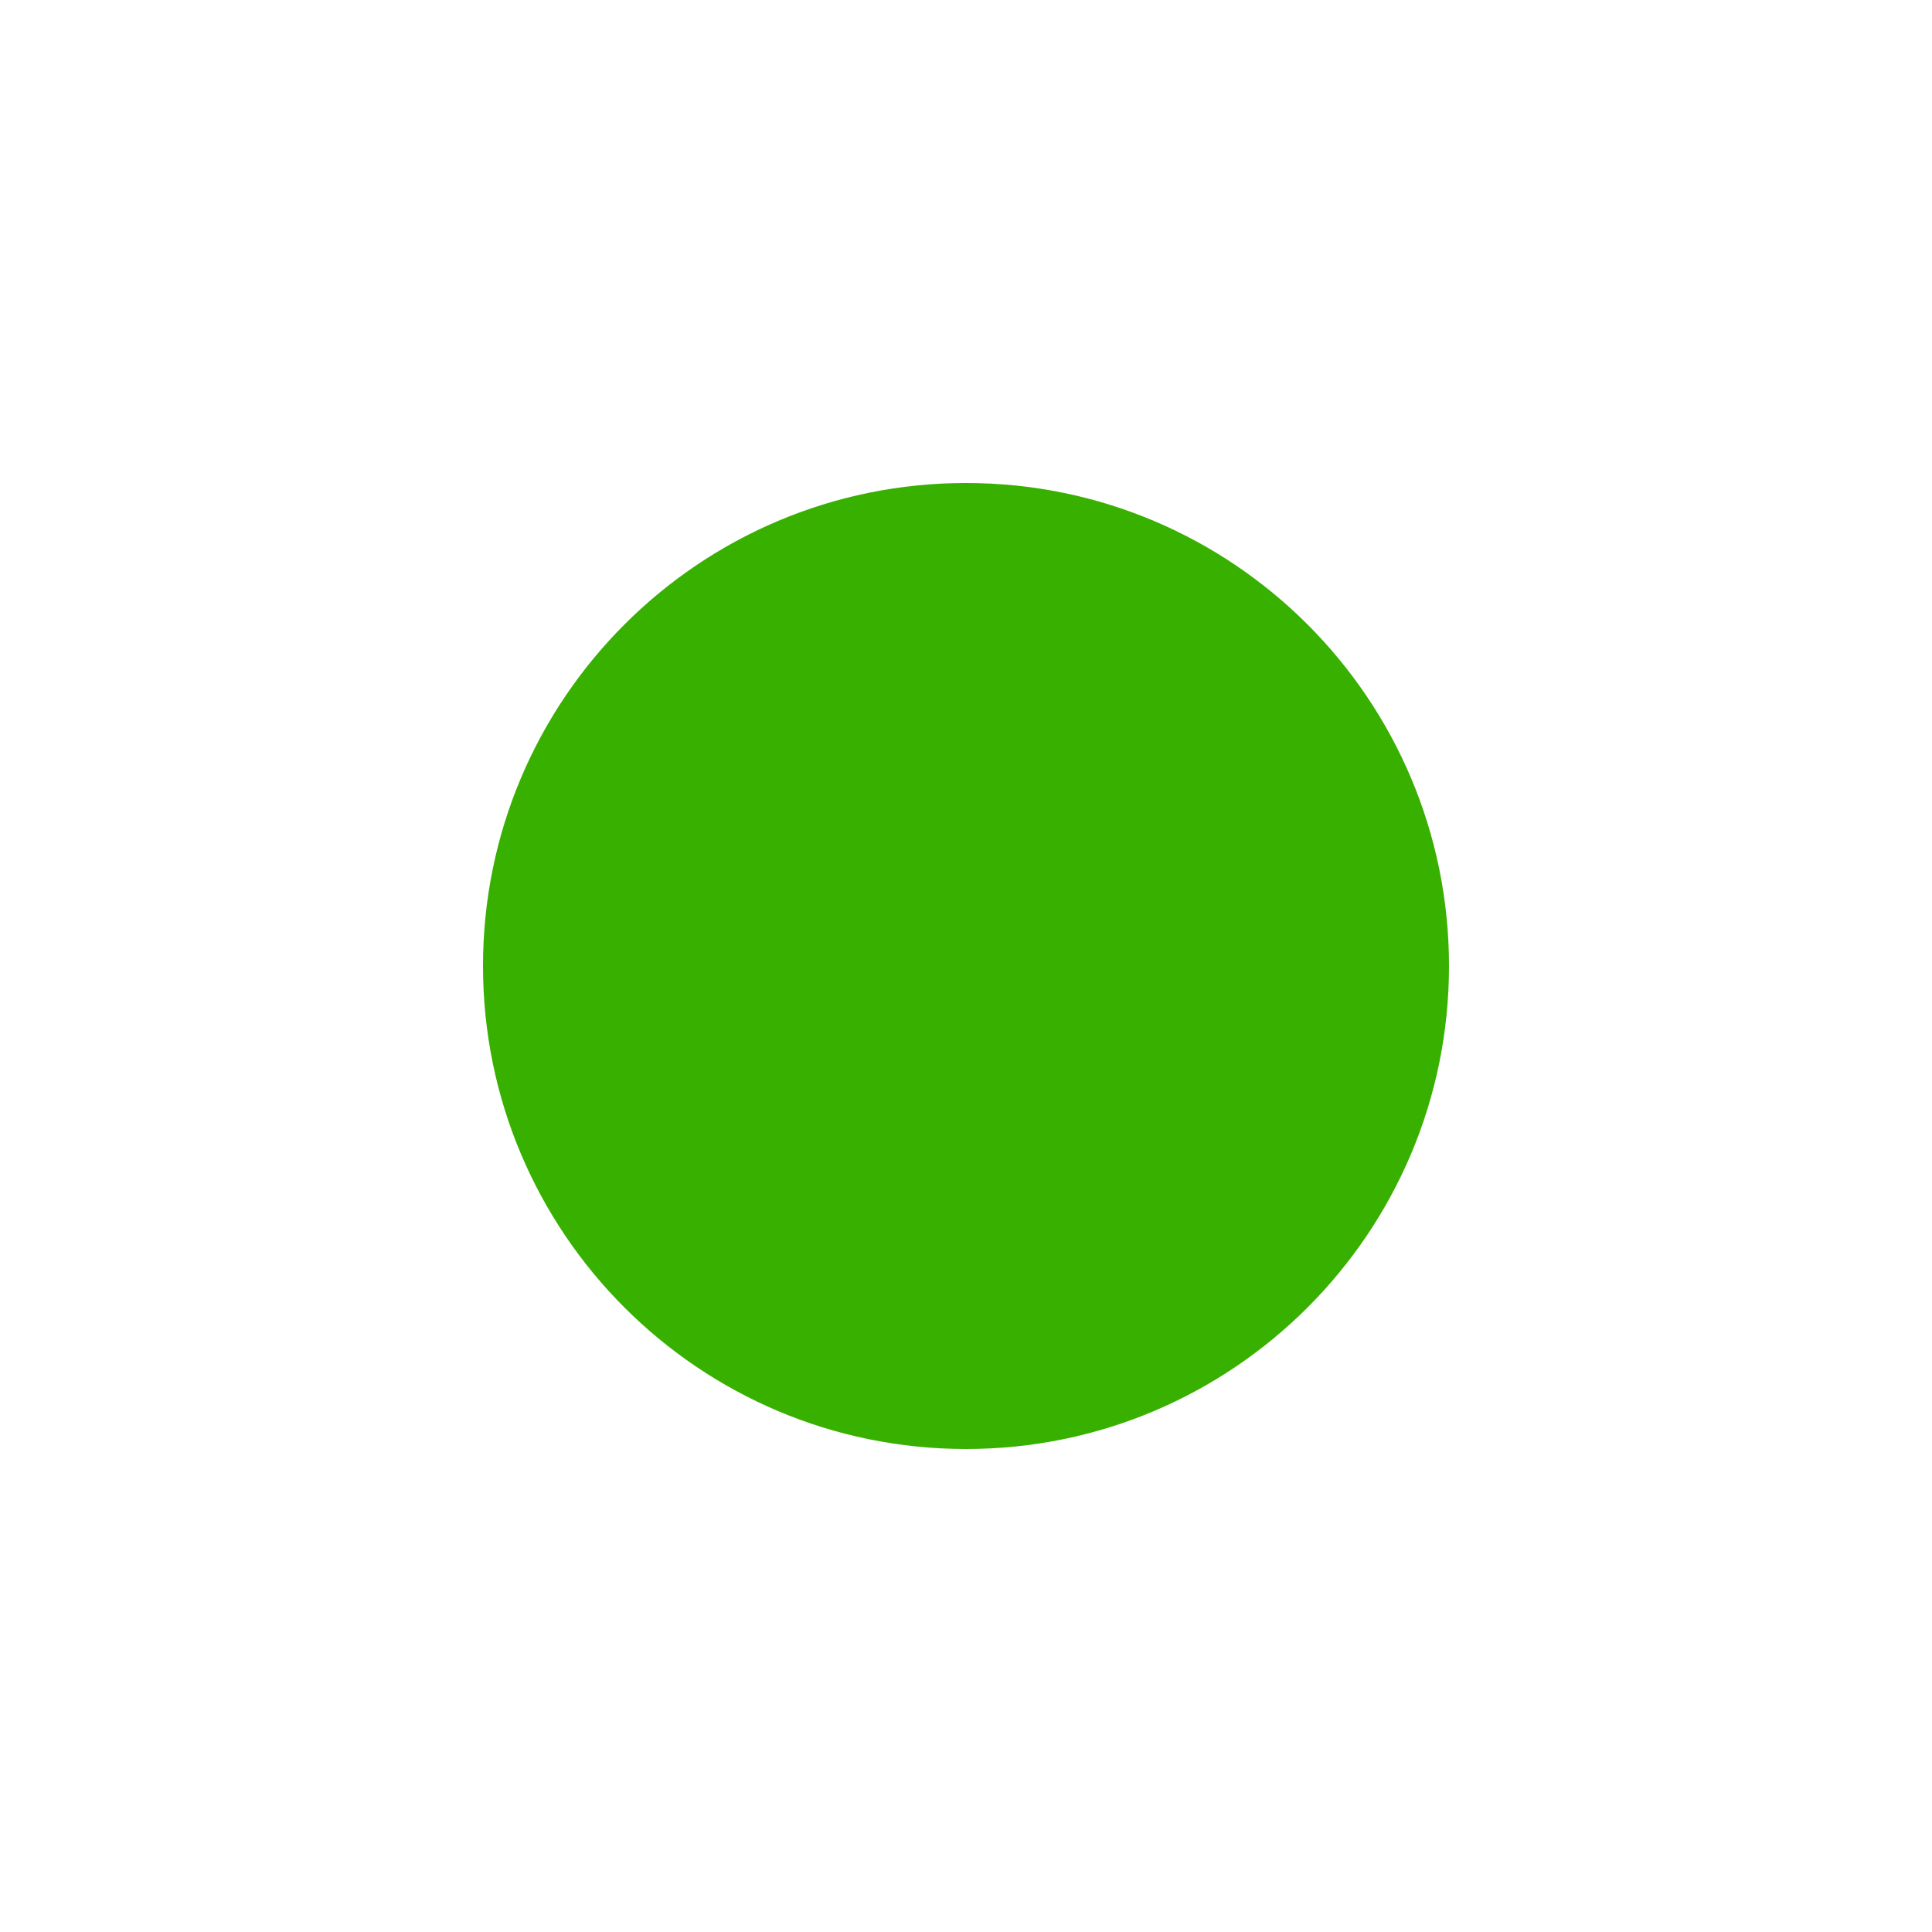
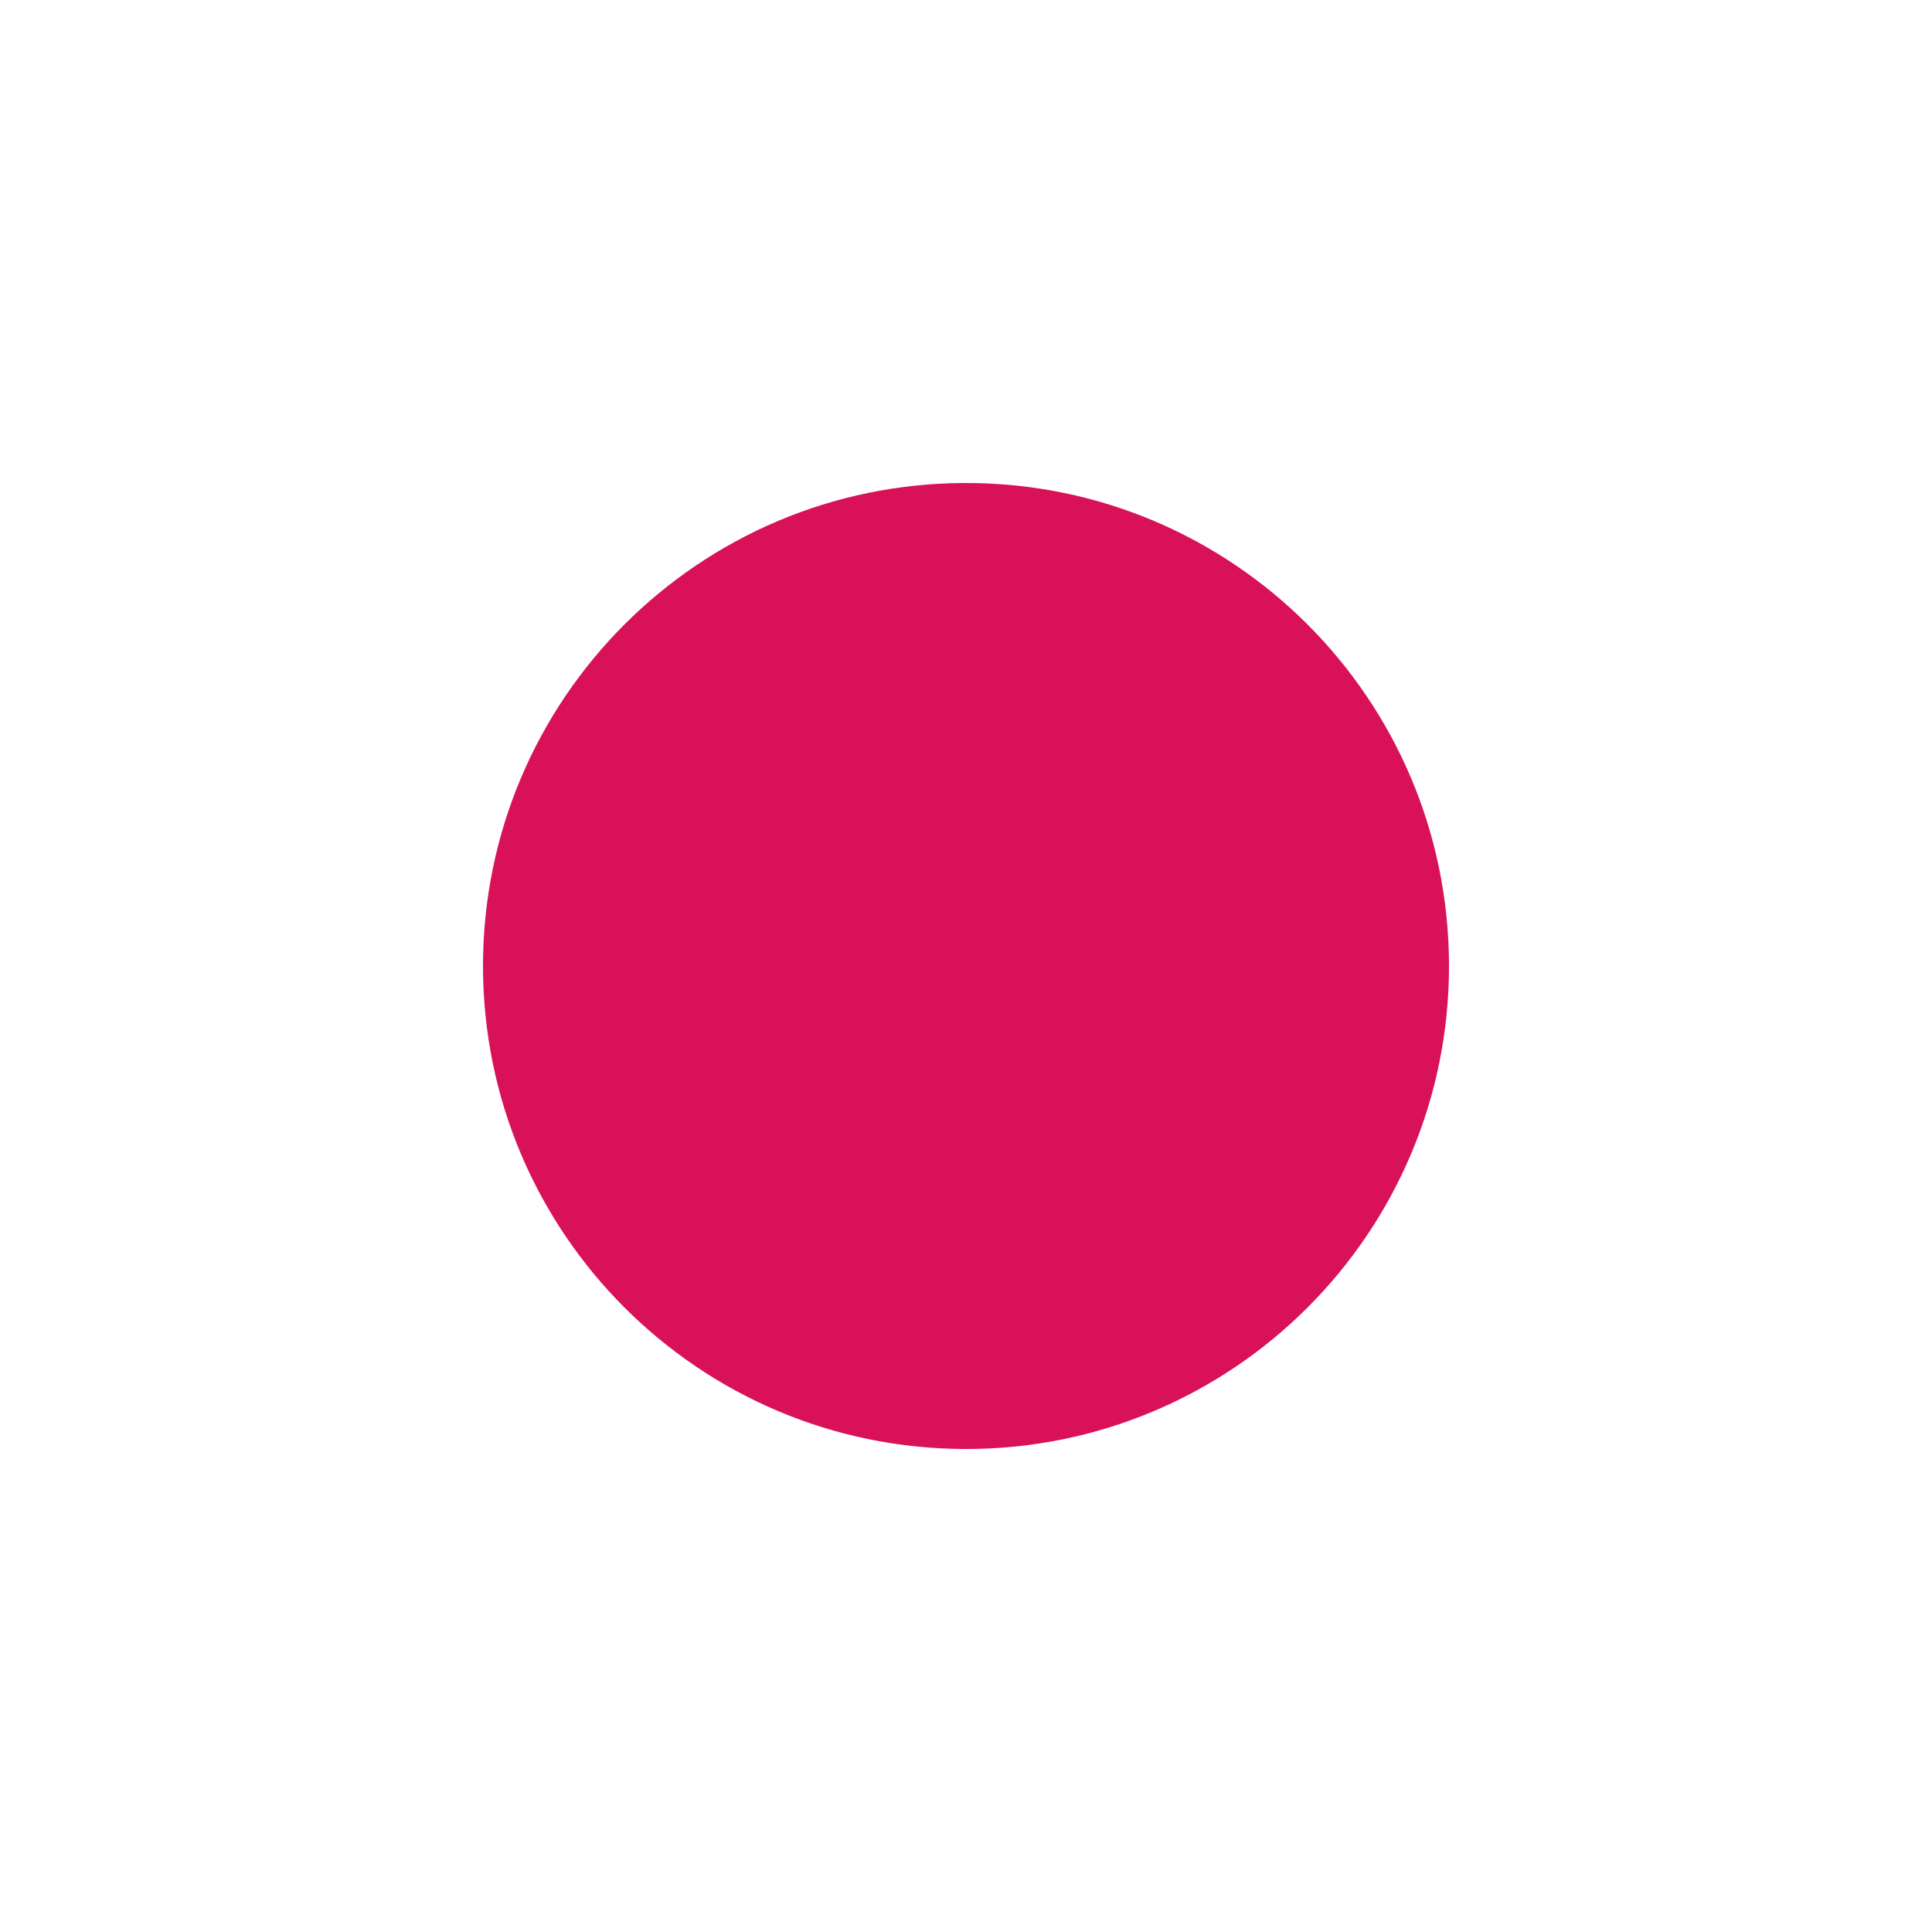
<svg xmlns="http://www.w3.org/2000/svg" viewBox="0 0 16 16">
-   <circle cx="8" cy="8" r="4" fill="#38b000" stroke="none" />
+   <circle cx="8" cy="8" r="4" fill="#d81159" stroke="none" />
</svg>
